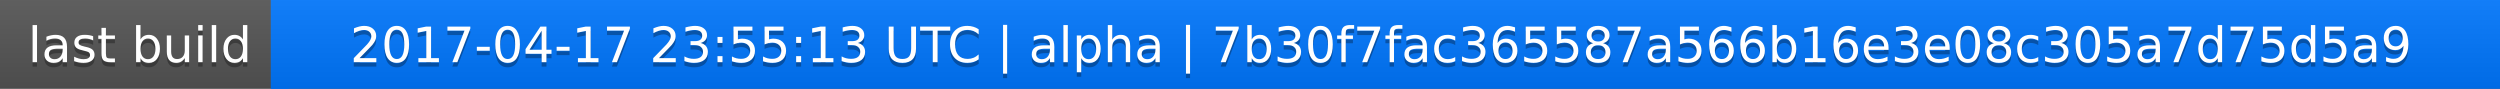
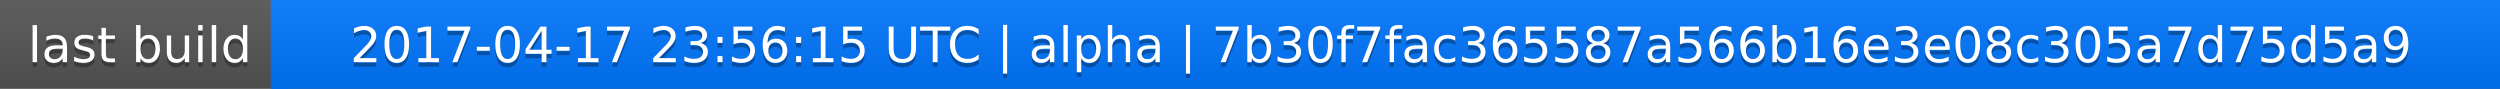
<svg xmlns="http://www.w3.org/2000/svg" width="563" height="20">
  <linearGradient id="a" x2="0" y2="100%">
    <stop offset="0" stop-color="#bbb" stop-opacity=".1" />
    <stop offset="1" stop-opacity=".1" />
  </linearGradient>
  <rect rx="0" width="563" height="20" fill="#555" />
  <rect rx="0" x="61" width="502" height="20" fill="#07f" />
  <path fill="#07f" d="M61 0h4v20h-4z" />
  <rect rx="0" width="563" height="20" fill="url(#a)" />
  <g fill="#fff" text-anchor="middle" font-family="DejaVu Sans,Verdana,Geneva,sans-serif" font-size="11">
    <text x="31.5" y="15" fill="#010101" fill-opacity=".3">last build</text>
    <text x="31.5" y="14">last build</text>
-     <text x="311" y="15" fill="#010101" fill-opacity=".3">2017-04-17 23:55:13 UTC | alpha | 7b30f7fac365587a566b16e3e08c305a7d75d5a9</text>
-     <text x="311" y="14">2017-04-17 23:55:13 UTC | alpha | 7b30f7fac365587a566b16e3e08c305a7d75d5a9</text>
+     <text x="311" y="15" fill="#010101" fill-opacity=".3">2017-04-17 23:56:15 UTC | alpha | 7b30f7fac365587a566b16e3e08c305a7d75d5a9</text>
+     <text x="311" y="14">2017-04-17 23:56:15 UTC | alpha | 7b30f7fac365587a566b16e3e08c305a7d75d5a9</text>
  </g>
</svg>
